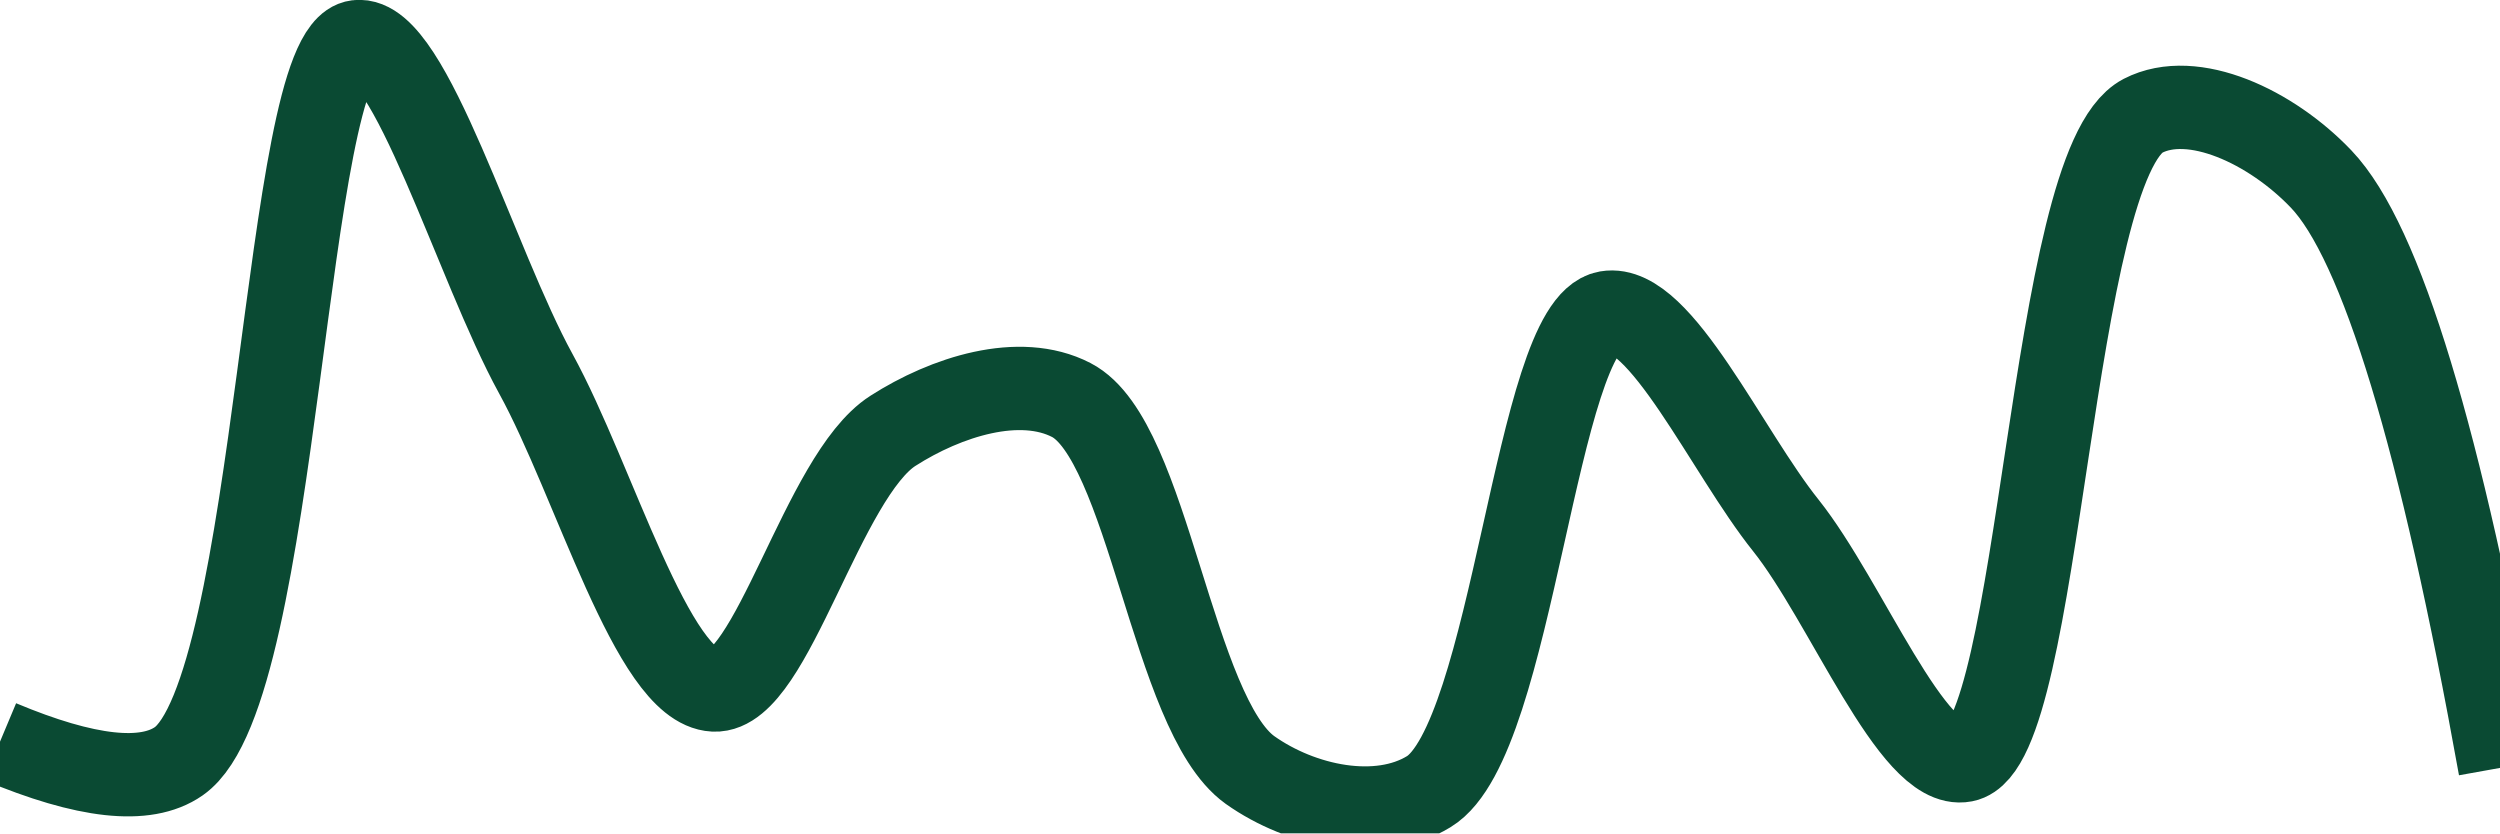
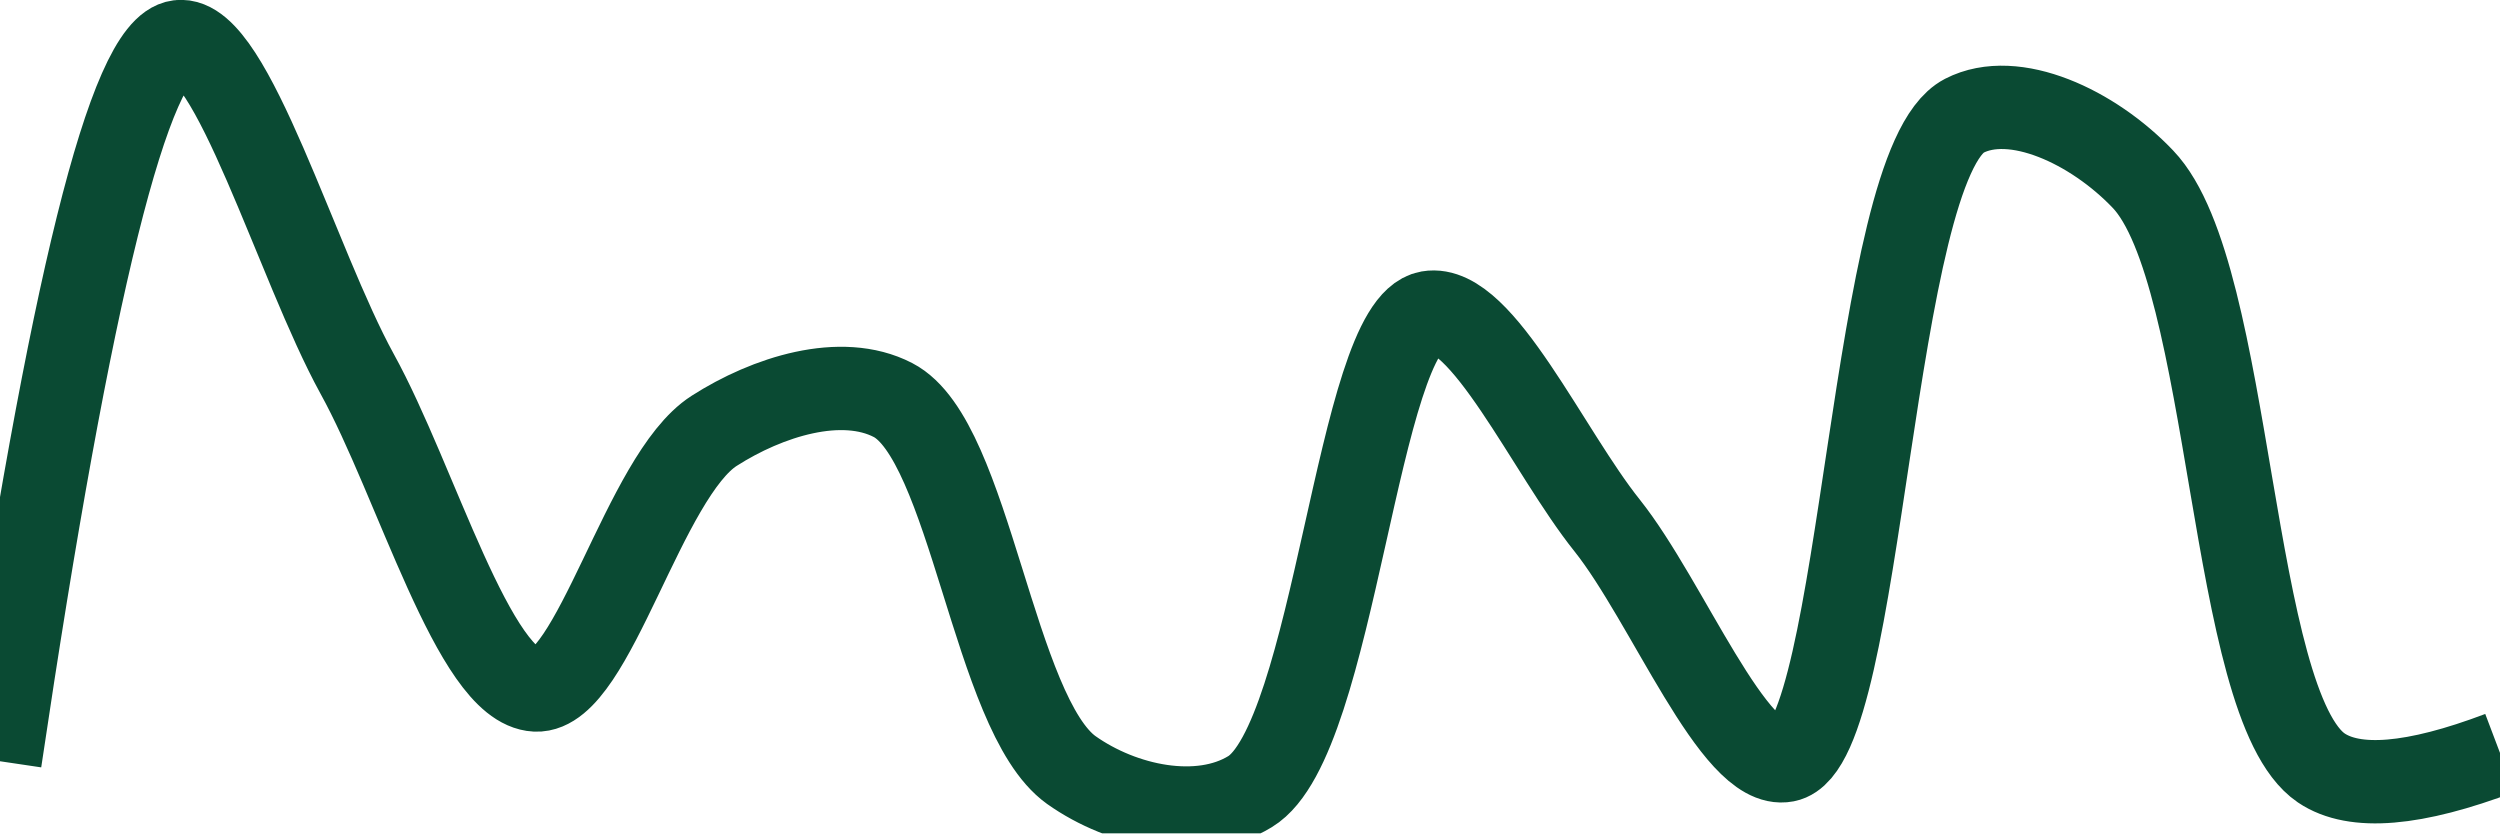
<svg xmlns="http://www.w3.org/2000/svg" class="main-svg" width="60" height="20" style="" viewBox="0 0 60 20">
  <rect x="0" y="0" width="60" height="20" style="fill: rgb(0, 0, 0); fill-opacity: 0;" />
-   <defs id="defs-acaaea">
+   <defs id="defs-3be8f6">
    <g class="clips">
-       <clipPath id="clipacaaeaxyplot" class="plotclip">
+       <clipPath id="clip3be8f6xyplot" class="plotclip">
        <rect width="60" height="20" />
      </clipPath>
-       <clipPath class="axesclip" id="clipacaaeax">
+       <clipPath class="axesclip" id="clip3be8f6x">
        <rect x="0" y="0" width="60" height="20" />
      </clipPath>
-       <clipPath class="axesclip" id="clipacaaeay">
+       <clipPath class="axesclip" id="clip3be8f6y">
        <rect x="0" y="0" width="60" height="20" />
      </clipPath>
-       <clipPath class="axesclip" id="clipacaaeaxy">
+       <clipPath class="axesclip" id="clip3be8f6xy">
        <rect x="0" y="0" width="60" height="20" />
      </clipPath>
    </g>
    <g class="gradients" />
    <g class="patterns" />
  </defs>
  <g class="bglayer">
    <rect class="bg" x="0" y="0" width="60" height="20" style="fill: rgb(0, 0, 0); fill-opacity: 0; stroke-width: 0;" />
  </g>
  <g class="layer-below">
    <g class="imagelayer" />
    <g class="shapelayer" />
  </g>
  <g class="cartesianlayer">
    <g class="subplot xy">
      <g class="layer-subplot">
        <g class="shapelayer" />
        <g class="imagelayer" />
      </g>
      <g class="minor-gridlayer">
        <g class="x" />
        <g class="y" />
      </g>
      <g class="gridlayer">
        <g class="x" />
        <g class="y" />
      </g>
      <g class="zerolinelayer" />
      <g class="layer-between">
        <g class="shapelayer" />
        <g class="imagelayer" />
      </g>
      <path class="xlines-below" />
      <path class="ylines-below" />
      <g class="overlines-below" />
      <g class="xaxislayer-below" />
      <g class="yaxislayer-below" />
      <g class="overaxes-below" />
      <g class="overplot">
-         <g class="xy" transform="" clip-path="url(#clipacaaeaxyplot)">
+         <g class="xy" transform="" clip-path="url(#clip3be8f6xyplot)">
          <g class="scatterlayer mlayer">
-             <g class="trace scatter traceb0e7e8" style="stroke-miterlimit: 2; opacity: 1;">
+             <g class="trace scatter trace2e1800" style="stroke-miterlimit: 2; opacity: 1;">
              <g class="fills" />
              <g class="errorbars" />
              <g class="lines">
-                 <path class="js-line" d="M0,17.8Q3.1,19.1 4.29,18.27C6.71,16.58 6.81,1.22 8.57,1C9.83,0.84 11.42,6.35 12.86,8.97C14.27,11.54 15.66,16.49 17.14,16.56C18.52,16.62 19.74,11.42 21.43,10.34C22.71,9.52 24.47,8.96 25.71,9.6C27.57,10.56 28.13,17.14 30,18.48C31.24,19.36 33.08,19.74 34.29,19C36.33,17.76 36.85,7.8 38.57,7.5C39.84,7.28 41.45,10.85 42.86,12.61C44.31,14.43 45.9,18.49 47.14,18.25C49,17.89 49.18,3.95 51.43,2.78C52.63,2.16 54.51,3.04 55.71,4.3Q57.87,6.57 60,18.43" style="vector-effect: none; fill: none; stroke: rgb(10, 74, 51); stroke-opacity: 1; stroke-width: 2px; opacity: 1;" />
+                 <path class="js-line" d="M0,18.27Q2.53,1.22 4.29,1C5.55,0.84 7.13,6.35 8.57,8.97C9.99,11.54 11.38,16.49 12.86,16.56C14.24,16.62 15.45,11.42 17.14,10.34C18.42,9.52 20.19,8.96 21.43,9.6C23.29,10.56 23.84,17.14 25.71,18.48C26.95,19.36 28.79,19.74 30,19C32.05,17.76 32.57,7.8 34.29,7.5C35.56,7.28 37.16,10.85 38.57,12.61C40.02,14.43 41.62,18.49 42.86,18.25C44.72,17.89 44.89,3.95 47.14,2.78C48.34,2.16 50.23,3.04 51.43,4.3C53.6,6.57 53.49,16.92 55.71,18.43Q56.91,19.24 60,18.07" style="vector-effect: none; fill: none; stroke: rgb(10, 74, 51); stroke-opacity: 1; stroke-width: 2px; opacity: 1;" />
              </g>
              <g class="points" />
              <g class="text" />
            </g>
          </g>
        </g>
      </g>
      <path class="xlines-above crisp" d="M0,0" style="fill: none;" />
      <path class="ylines-above crisp" d="M0,0" style="fill: none;" />
      <g class="overlines-above" />
      <g class="xaxislayer-above" />
      <g class="yaxislayer-above" />
      <g class="overaxes-above" />
    </g>
  </g>
  <g class="polarlayer" />
  <g class="smithlayer" />
  <g class="ternarylayer" />
  <g class="geolayer" />
  <g class="funnelarealayer" />
  <g class="pielayer" />
  <g class="iciclelayer" />
  <g class="treemaplayer" />
  <g class="sunburstlayer" />
  <g class="glimages" />
-   <defs id="topdefs-acaaea">
+   <defs id="topdefs-3be8f6">
    <g class="clips" />
  </defs>
  <g class="layer-above">
    <g class="imagelayer" />
    <g class="shapelayer" />
  </g>
  <g class="infolayer">
    <g class="g-gtitle" />
  </g>
</svg>
